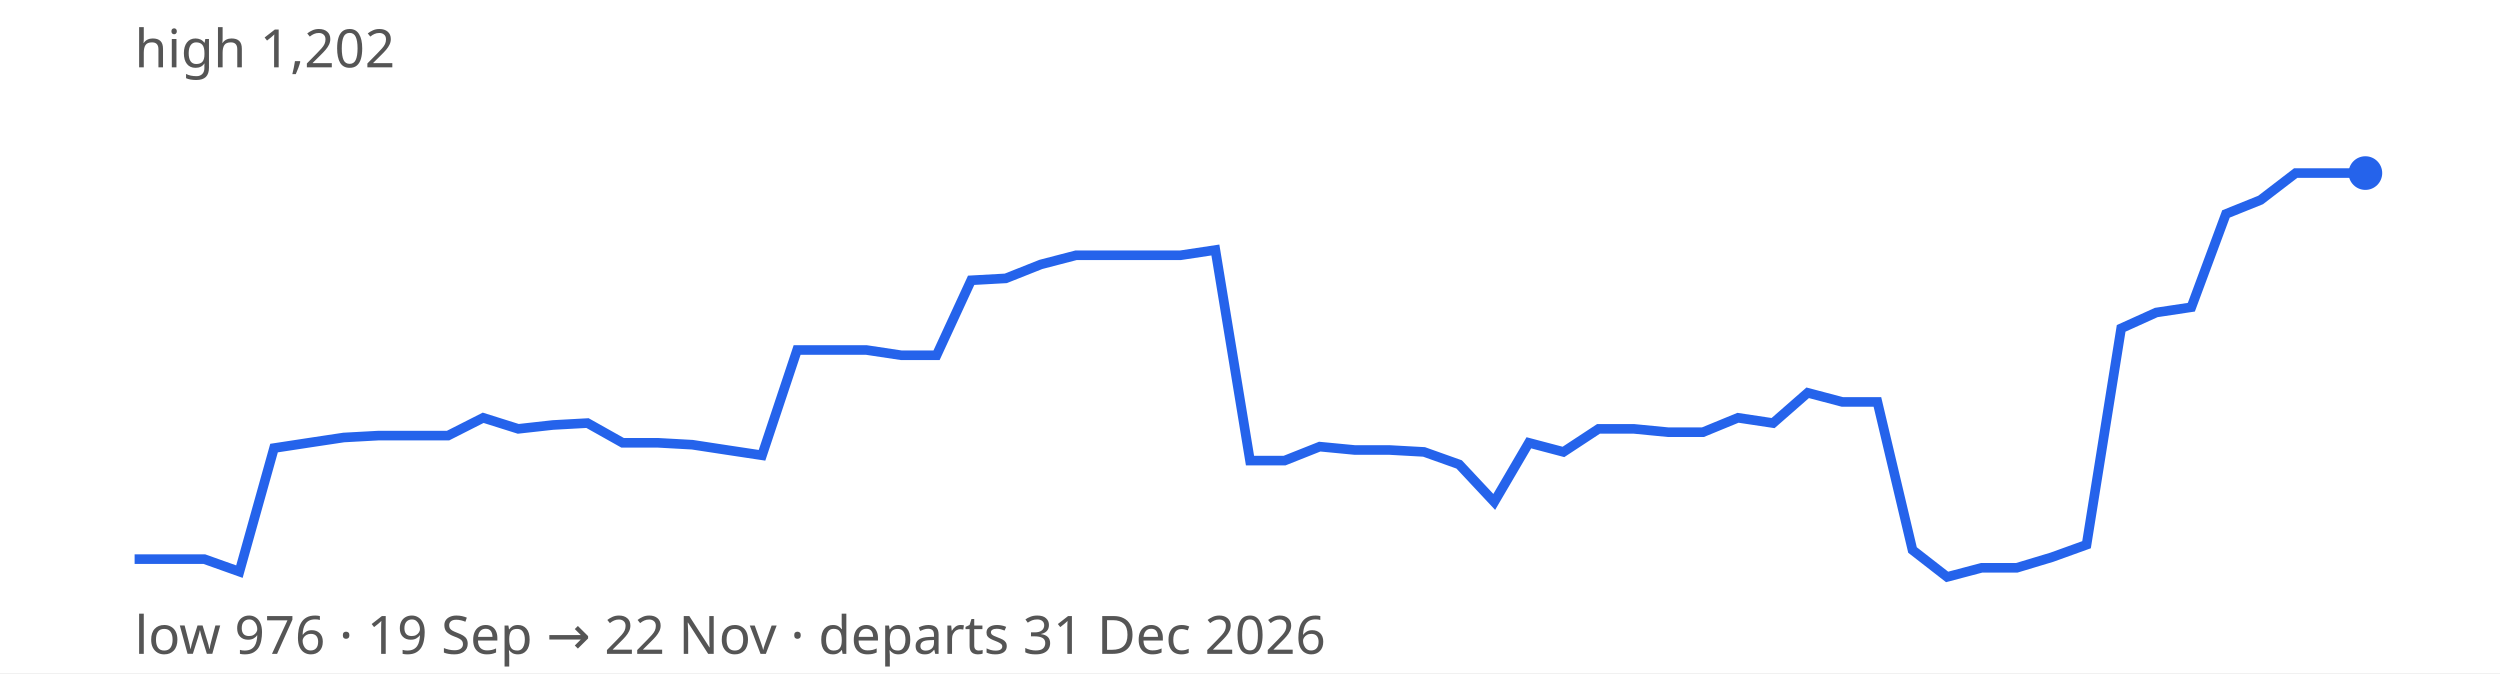
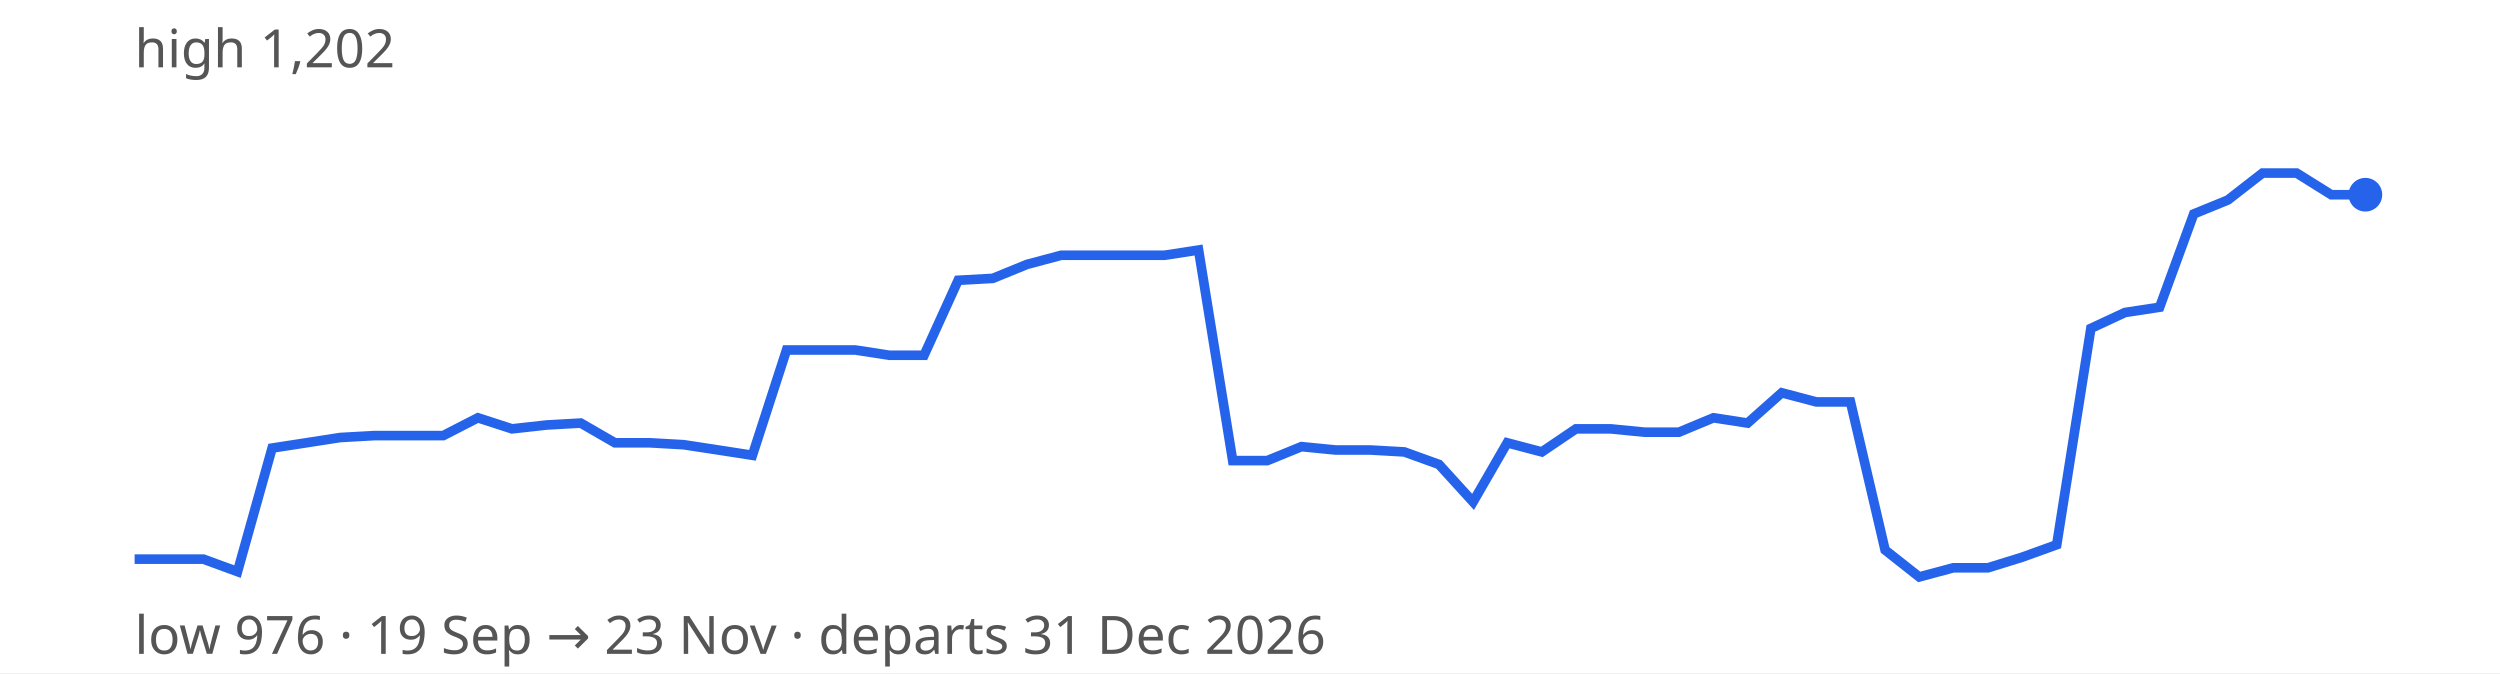
<svg xmlns="http://www.w3.org/2000/svg" width="520" height="140" viewBox="0 0 520 140" font-family="sans-serif" font-size="11">
  <rect width="100%" height="100%" fill="#ffffff" />
-   <path d="M28.0,116.3 L35.2,116.3 L42.5,116.3 L49.8,118.9 L57.0,93.2 L64.2,92.1 L71.5,91.0 L78.8,90.6 L86.0,90.6 L93.2,90.6 L100.5,86.9 L107.8,89.2 L115.0,88.4 L122.2,88.0 L129.5,92.1 L136.8,92.1 L144.0,92.5 L151.2,93.6 L158.5,94.7 L165.8,72.8 L173.0,72.8 L180.2,72.8 L187.5,73.9 L194.8,73.9 L202.0,58.3 L209.2,57.9 L216.5,55.0 L223.8,53.1 L231.0,53.1 L238.2,53.1 L245.5,53.1 L252.8,52.0 L260.0,95.8 L267.2,95.8 L274.5,92.9 L281.8,93.6 L289.0,93.6 L296.2,94.0 L303.5,96.6 L310.8,104.4 L318.0,92.1 L325.2,94.0 L332.5,89.2 L339.8,89.2 L347.0,89.9 L354.2,89.9 L361.5,86.9 L368.8,88.0 L376.0,81.7 L383.2,83.6 L390.5,83.6 L397.8,114.4 L405.0,120.0 L412.2,118.1 L419.5,118.1 L426.8,115.9 L434.0,113.3 L441.2,68.3 L448.5,65.0 L455.8,63.9 L463.0,44.5 L470.2,41.6 L477.5,36.0 L484.8,36.0 L492.0,36.0" fill="none" stroke="#2563eb" stroke-width="2" />
-   <circle cx="492.0" cy="36.0" r="3.5" fill="#2563eb" />
+   <path d="M28.0,116.3 L35.1,116.3 L42.3,116.3 L49.4,118.9 L56.6,93.2 L63.7,92.1 L70.8,91.0 L78.0,90.6 L85.1,90.6 L92.2,90.6 L99.4,86.9 L106.5,89.2 L113.7,88.4 L120.8,88.0 L127.9,92.1 L135.1,92.1 L142.2,92.5 L149.4,93.6 L156.5,94.7 L163.6,72.8 L170.8,72.8 L177.9,72.8 L185.0,73.9 L192.2,73.9 L199.3,58.3 L206.5,57.9 L213.6,55.0 L220.7,53.1 L227.9,53.1 L235.0,53.1 L242.2,53.1 L249.3,52.0 L256.4,95.8 L263.6,95.8 L270.7,92.9 L277.8,93.6 L285.0,93.6 L292.1,94.0 L299.3,96.6 L306.4,104.4 L313.5,92.1 L320.7,94.0 L327.8,89.2 L335.0,89.2 L342.1,89.9 L349.2,89.9 L356.4,86.9 L363.5,88.0 L370.6,81.7 L377.8,83.6 L384.9,83.6 L392.1,114.4 L399.2,120.0 L406.3,118.1 L413.5,118.1 L420.6,115.9 L427.8,113.3 L434.9,68.3 L442.0,65.0 L449.2,63.9 L456.3,44.5 L463.4,41.6 L470.6,36.0 L477.7,36.0 L484.9,40.5 L492.0,40.5" fill="none" stroke="#2563eb" stroke-width="2" />
+   <circle cx="492.0" cy="40.5" r="3.5" fill="#2563eb" />
  <text x="28" y="14" fill="#555">high 1,202</text>
-   <text x="28" y="136" fill="#555">low 976 · 19 Sep → 22 Nov · departs 31 Dec 2026</text>
+   <text x="28" y="136" fill="#555">low 976 · 19 Sep → 23 Nov · departs 31 Dec 2026</text>
</svg>
